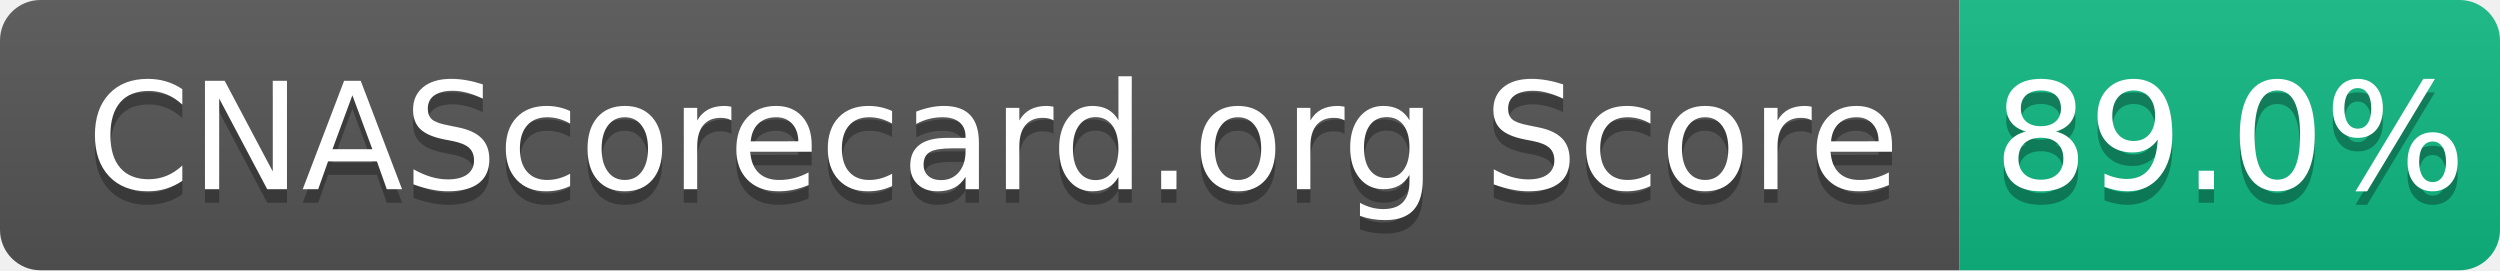
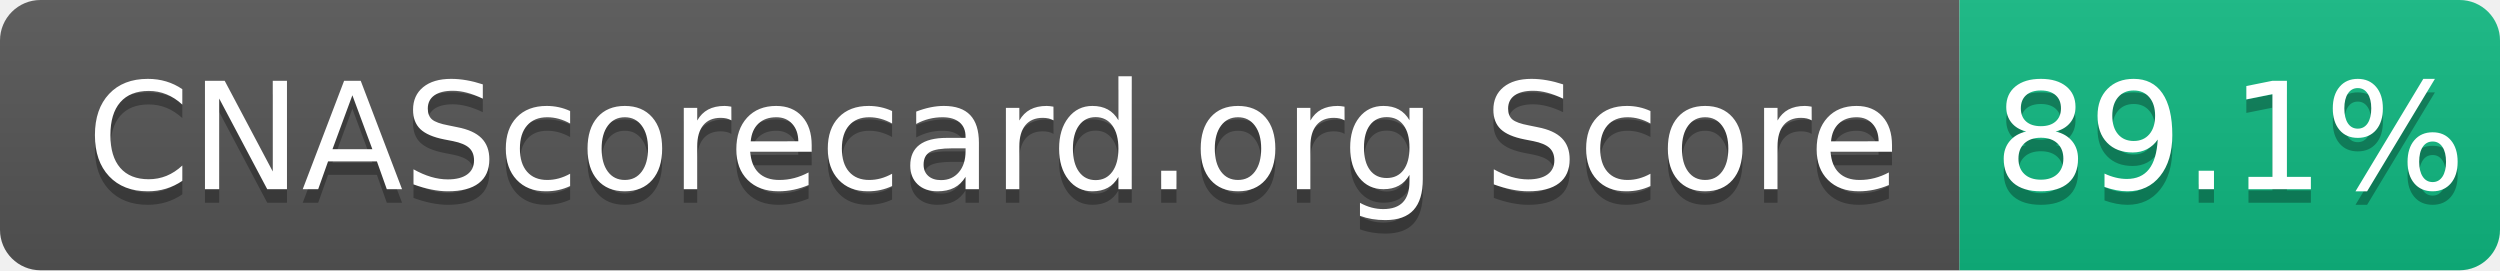
- <svg xmlns="http://www.w3.org/2000/svg" width="185" height="20" role="img" aria-label="CNAScorecard.org Score: 89.0%">
+ <svg xmlns="http://www.w3.org/2000/svg" width="185" height="20" role="img" aria-label="CNAScorecard.org Score: 89.1%">
  <linearGradient id="s" x2="0" y2="100%">
    <stop offset="0" stop-color="#bbb" stop-opacity=".1" />
    <stop offset="1" stop-opacity=".1" />
  </linearGradient>
  <clipPath id="r">
    <rect width="185" height="20" rx="3" fill="#fff" />
  </clipPath>
  <g clip-path="url(#r)">
    <rect width="145" height="20" fill="#555" />
    <rect x="145" width="40" height="20" fill="#10B981" />
    <rect width="185" height="20" fill="url(#s)" />
  </g>
  <g fill="#fff" text-anchor="middle" font-family="Verdana,Geneva,DejaVu Sans,sans-serif" text-rendering="geometricPrecision" font-size="110">
    <text aria-hidden="true" x="735" y="150" fill="#010101" fill-opacity=".3" transform="scale(.1)" textLength="1350">CNAScorecard.org Score</text>
    <text x="735" y="140" transform="scale(.1)" fill="#fff" textLength="1350">CNAScorecard.org Score</text>
-     <text aria-hidden="true" x="1650" y="150" fill="#010101" fill-opacity=".3" transform="scale(.1)" textLength="300">89.0%</text>
-     <text x="1650" y="140" transform="scale(.1)" fill="#fff" textLength="300">89.0%</text>
+     <text aria-hidden="true" x="1650" y="150" fill="#010101" fill-opacity=".3" transform="scale(.1)" textLength="300">89.1%</text>
+     <text x="1650" y="140" transform="scale(.1)" fill="#fff" textLength="300">89.1%</text>
  </g>
</svg>
